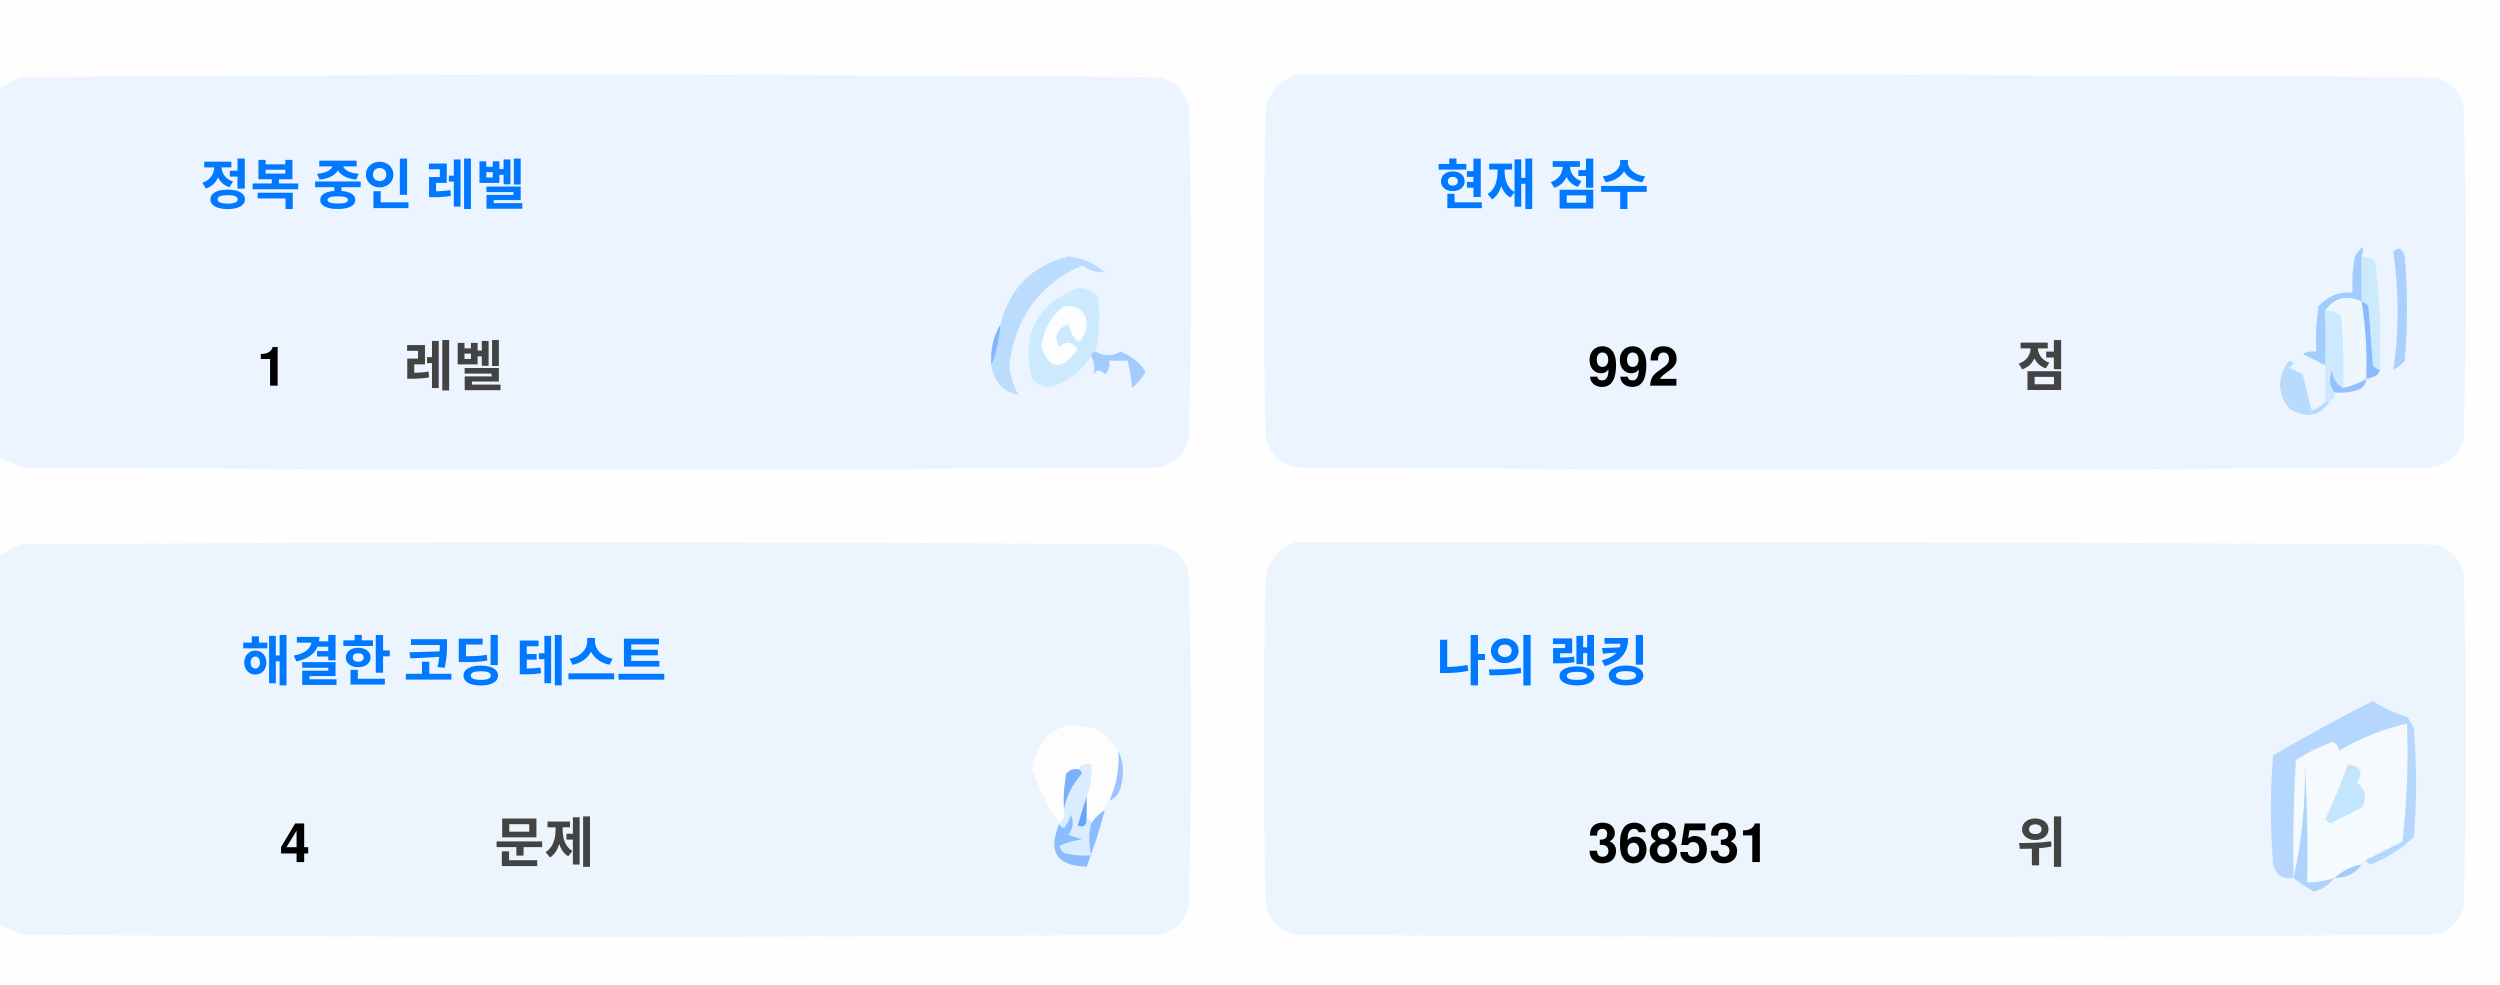
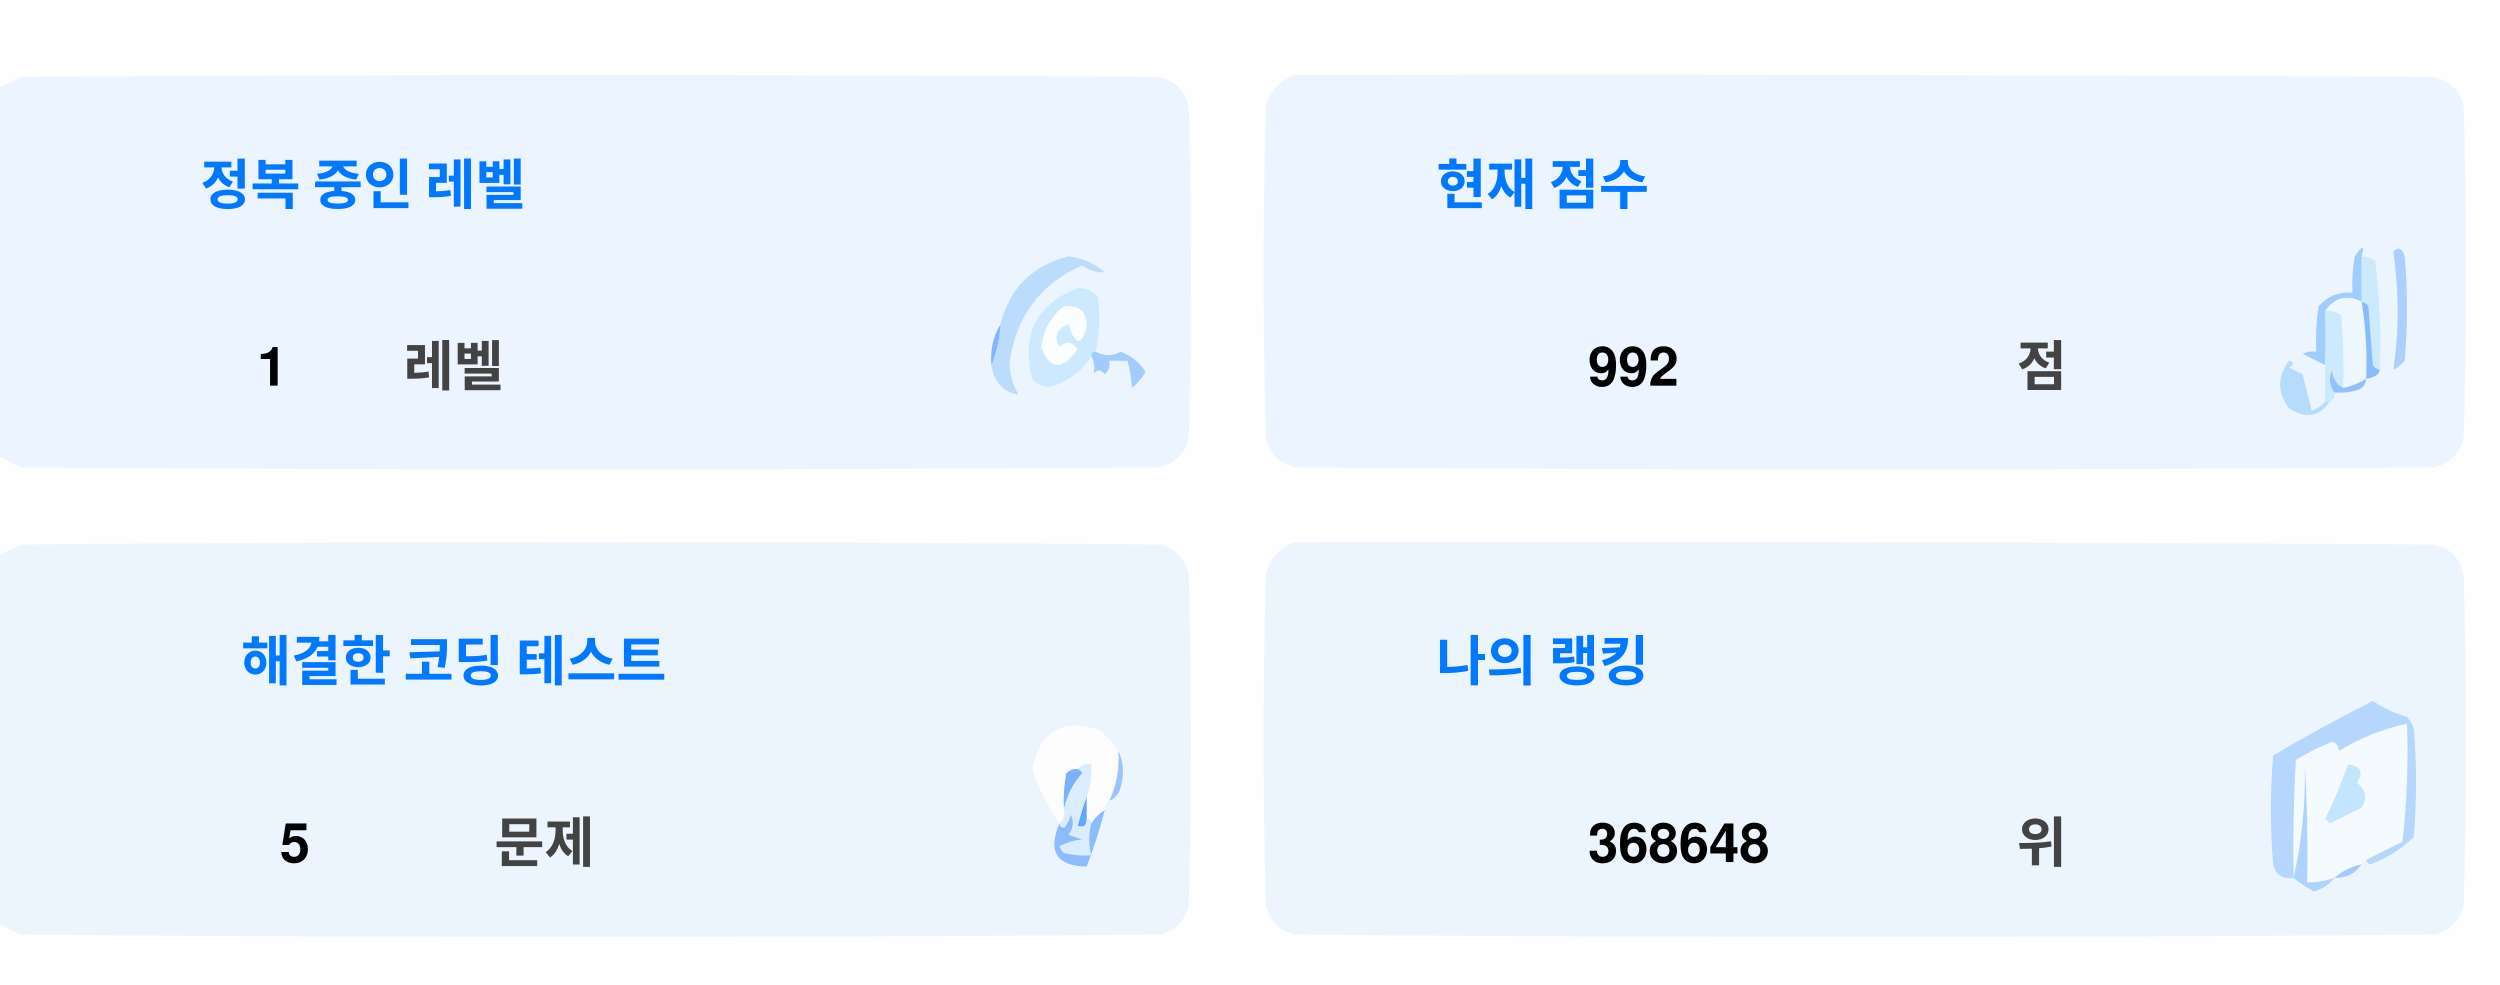
<svg xmlns="http://www.w3.org/2000/svg" version="1.1" width="551px" height="217px" style="shape-rendering:geometricPrecision; text-rendering:geometricPrecision; image-rendering:optimizeQuality; fill-rule:evenodd; clip-rule:evenodd">
  <style>.title {fill: #434343;font-size: 1rem;line-height: 1.5rem;font-weight: bold;font-family: -apple-system, BlinkMacSystemFont, Segoe UI, Helvetica, Arial, sans-serif, Apple Color Emoji, Segoe UI Emoji;}.desc {fill: #434343;font-size: 2.5rem;font-weight: bold;line-height: 1.5rem;font-family: -apple-system, BlinkMacSystemFont, Segoe UI, Helvetica, Arial, sans-serif, Apple Color Emoji, Segoe UI Emoji;}.desc-2 {fill: #434343;font-size: 1rem;font-weight: bold;line-height: 1.5rem;font-family: -apple-system, BlinkMacSystemFont, Segoe UI, Helvetica, Arial, sans-serif, Apple Color Emoji, Segoe UI Emoji;}.text, .desc {animation: twinkling 4s ease-in-out infinite;}@keyframes twinkling {40% { opacity: 1; }50% { opacity: 0.5; }60% { opacity: 1; }70% { opacity: 0.5; }80% { opacity: 1; }}</style>
  <g>
    <path style="opacity:1" fill="#fefefe" d="M -0.5,-0.5 C 183.167,-0.5 366.833,-0.5 550.5,-0.5C 550.5,71.833 550.5,144.167 550.5,216.5C 366.833,216.5 183.167,216.5 -0.5,216.5C -0.5,212.167 -0.5,207.833 -0.5,203.5C 1.14,204.32 2.807,205.153 4.5,206C 88.167,206.667 171.833,206.667 255.5,206C 259,205.167 261.167,203 262,199.5C 262.667,175.167 262.667,150.833 262,126.5C 261.167,123 259,120.833 255.5,120C 171.833,119.333 88.167,119.333 4.5,120C 2.807,120.847 1.14,121.68 -0.5,122.5C -0.5,115.167 -0.5,107.833 -0.5,100.5C 1.14,101.32 2.807,102.153 4.5,103C 88.167,103.667 171.833,103.667 255.5,103C 259,102.167 261.167,100 262,96.5C 262.667,72.167 262.667,47.833 262,23.5C 261.167,20 259,17.833 255.5,17C 171.833,16.333 88.167,16.333 4.5,17C 2.807,17.847 1.14,18.68 -0.5,19.5C -0.5,12.833 -0.5,6.167 -0.5,-0.5 Z" />
  </g>
  <g>
    <path style="opacity:1" fill="#ecf5ff" d="M -0.5,100.5 C -0.5,73.5 -0.5,46.5 -0.5,19.5C 1.14,18.68 2.807,17.847 4.5,17C 88.167,16.333 171.833,16.333 255.5,17C 259,17.833 261.167,20 262,23.5C 262.667,47.833 262.667,72.167 262,96.5C 261.167,100 259,102.167 255.5,103C 171.833,103.667 88.167,103.667 4.5,103C 2.807,102.153 1.14,101.32 -0.5,100.5 Z" />
  </g>
  <g>
    <path style="opacity:1" fill="#ecf5ff" d="M 285.5,16.5 C 369.167,16.333 452.834,16.5 536.5,17C 540,17.833 542.167,20 543,23.5C 543.667,47.833 543.667,72.167 543,96.5C 542.167,100 540,102.167 536.5,103C 452.833,103.667 369.167,103.667 285.5,103C 282,102.167 279.833,100 279,96.5C 278.333,72.167 278.333,47.833 279,23.5C 280.018,19.985 282.185,17.652 285.5,16.5 Z" />
  </g>
  <g>
    <path style="opacity:1" fill="#cdeafd" d="M 520.5,56.5 C 521.583,56.539 522.583,56.873 523.5,57.5C 524.498,65.472 524.831,73.472 524.5,81.5C 523.883,81.389 523.383,81.056 523,80.5C 522.667,76.167 522.333,71.833 522,67.5C 521.617,66.944 521.117,66.611 520.5,66.5C 520.5,63.167 520.5,59.833 520.5,56.5 Z" />
  </g>
  <g>
    <path style="opacity:1" fill="#abcfff" d="M 527.5,55.5 C 528.566,54.308 529.399,54.641 530,56.5C 530.667,64.167 530.667,71.833 530,79.5C 529.311,80.357 528.478,81.023 527.5,81.5C 528.758,73.08 528.758,64.414 527.5,55.5 Z" />
  </g>
  <g>
    <path style="opacity:1" fill="#bbdcfd" d="M 218.5,80.5 C 219.657,77.727 220.324,74.727 220.5,71.5C 222.49,63.51 227.49,58.51 235.5,56.5C 238.528,56.847 241.194,58.014 243.5,60C 241.744,60.141 240.078,59.641 238.5,58.5C 229.247,62.607 223.914,69.773 222.5,80C 222.565,82.526 223.232,84.859 224.5,87C 221.07,86.397 219.07,84.231 218.5,80.5 Z" />
  </g>
  <g>
    <path style="opacity:1" fill="#cde9fd" d="M 241.5,77.5 C 240.833,77.5 240.5,77.833 240.5,78.5C 238.628,81.529 235.961,83.695 232.5,85C 230.536,85.624 228.869,85.124 227.5,83.5C 225.021,73.791 228.354,67.124 237.5,63.5C 239.374,63.39 240.874,64.056 242,65.5C 242.497,69.524 242.331,73.524 241.5,77.5 Z" />
  </g>
  <g>
    <path style="opacity:1" fill="#fcfdfe" d="M 234.5,67.5 C 237.826,67.162 239.493,68.662 239.5,72C 238.334,76.434 237,76.267 235.5,71.5C 232.832,72.515 232.166,74.182 233.5,76.5C 235.017,75.089 236.351,75.256 237.5,77C 234.006,81.771 231.34,81.605 229.5,76.5C 229.904,72.771 231.571,69.771 234.5,67.5 Z" />
  </g>
  <g>
    <path style="opacity:1" fill="#a1ccfe" d="M 520.5,56.5 C 520.5,59.833 520.5,63.167 520.5,66.5C 517.238,64.922 514.572,65.589 512.5,68.5C 512.617,72.81 512.617,76.81 512.5,80.5C 510.86,79.68 509.193,78.847 507.5,78C 508.448,77.517 509.448,77.35 510.5,77.5C 510.335,74.15 510.502,70.817 511,67.5C 512.995,65.253 515.495,64.253 518.5,64.5C 518.336,61.813 518.503,59.146 519,56.5C 520.731,53.969 521.231,53.969 520.5,56.5 Z" />
  </g>
  <g>
    <path style="opacity:1" fill="#cde9fd" d="M 512.5,68.5 C 513.822,68.33 514.989,68.663 516,69.5C 516.499,74.823 516.666,80.156 516.5,85.5C 514.955,84.77 514.122,83.437 514,81.5C 513.22,83.387 513.387,85.054 514.5,86.5C 514.672,87.492 514.338,88.158 513.5,88.5C 513.167,88.5 512.833,88.5 512.5,88.5C 512.5,85.833 512.5,83.167 512.5,80.5C 512.617,76.81 512.617,72.81 512.5,68.5 Z" />
  </g>
  <g>
    <path style="opacity:1" fill="#eef6fe" d="M 520.5,66.5 C 521.407,72.106 521.74,77.773 521.5,83.5C 519.95,84.441 518.284,85.108 516.5,85.5C 516.666,80.156 516.499,74.823 516,69.5C 514.989,68.663 513.822,68.33 512.5,68.5C 514.572,65.589 517.238,64.922 520.5,66.5 Z" />
  </g>
  <g>
    <path style="opacity:1" fill="#88bcff" d="M 520.5,66.5 C 521.117,66.611 521.617,66.944 522,67.5C 522.333,71.833 522.667,76.167 523,80.5C 523.383,81.056 523.883,81.389 524.5,81.5C 524.445,82.469 523.445,83.136 521.5,83.5C 521.74,77.773 521.407,72.106 520.5,66.5 Z" />
  </g>
  <g>
    <path style="opacity:1" fill="#82b5fe" d="M 220.5,71.5 C 220.324,74.727 219.657,77.727 218.5,80.5C 218.215,77.171 218.882,74.171 220.5,71.5 Z" />
  </g>
  <g>
    <path style="opacity:1" fill="#a3cbfe" d="M 240.5,78.5 C 240.5,77.833 240.833,77.5 241.5,77.5C 243.391,78.536 245.224,78.536 247,77.5C 249.391,78.429 251.225,79.929 252.5,82C 251.681,83.319 250.681,84.486 249.5,85.5C 249.409,83.777 249.075,81.777 248.5,79.5C 247.167,79.5 245.833,79.5 244.5,79.5C 244.719,80.675 244.386,81.675 243.5,82.5C 242.575,81.359 241.741,81.359 241,82.5C 241.331,80.981 241.164,79.648 240.5,78.5 Z" />
  </g>
  <g>
    <path style="opacity:1" fill="#b7dbfd" d="M 512.5,88.5 C 512.833,88.5 513.167,88.5 513.5,88.5C 511.199,91.857 508.199,92.357 504.5,90C 501.872,86.535 501.872,83.035 504.5,79.5C 505.696,79.846 505.696,80.346 504.5,81C 505.5,81.5 506.5,82 507.5,82.5C 508.167,85.167 508.833,87.833 509.5,90.5C 510.739,90.058 511.739,89.391 512.5,88.5 Z" />
  </g>
  <g>
    <path style="opacity:1" fill="#92c1fe" d="M 516.5,85.5 C 518.284,85.108 519.95,84.441 521.5,83.5C 521.423,84.75 520.756,85.583 519.5,86C 517.866,86.493 516.199,86.66 514.5,86.5C 513.387,85.054 513.22,83.387 514,81.5C 514.122,83.437 514.955,84.77 516.5,85.5 Z" />
  </g>
  <g>
    <path style="opacity:1" fill="#ecf5fe" d="M -0.5,203.5 C -0.5,176.5 -0.5,149.5 -0.5,122.5C 1.14,121.68 2.807,120.847 4.5,120C 88.167,119.333 171.833,119.333 255.5,120C 259,120.833 261.167,123 262,126.5C 262.667,150.833 262.667,175.167 262,199.5C 261.167,203 259,205.167 255.5,206C 171.833,206.667 88.167,206.667 4.5,206C 2.807,205.153 1.14,204.32 -0.5,203.5 Z" />
  </g>
  <g>
    <path style="opacity:1" fill="#ecf5fe" d="M 285.5,119.5 C 369.167,119.333 452.834,119.5 536.5,120C 540,120.833 542.167,123 543,126.5C 543.667,150.833 543.667,175.167 543,199.5C 542.167,203 540,205.167 536.5,206C 452.833,206.667 369.167,206.667 285.5,206C 282,205.167 279.833,203 279,199.5C 278.333,175.167 278.333,150.833 279,126.5C 280.018,122.985 282.185,120.652 285.5,119.5 Z" />
  </g>
  <g>
    <path style="opacity:1" fill="#fdfdfe" d="M 246.5,165.5 C 246.758,169.367 246.092,173.034 244.5,176.5C 243.662,176.842 243.328,177.508 243.5,178.5C 242.272,179.306 241.272,180.306 240.5,181.5C 240.5,180.833 240.167,180.5 239.5,180.5C 239.5,178.833 239.5,177.167 239.5,175.5C 240.369,173.283 240.702,170.95 240.5,168.5C 239.209,168.263 238.209,168.596 237.5,169.5C 236.504,169.414 235.671,169.748 235,170.5C 234.503,173.146 234.336,175.813 234.5,178.5C 234.737,179.791 234.404,180.791 233.5,181.5C 230.986,177.806 228.986,173.806 227.5,169.5C 229.309,160.957 234.309,158.124 242.5,161C 244.07,162.397 245.404,163.897 246.5,165.5 Z" />
  </g>
  <g>
    <path style="opacity:1" fill="#f5faff" d="M 521.5,189.5 C 520.833,189.5 520.5,189.833 520.5,190.5C 518.181,190.992 516.181,191.992 514.5,193.5C 512.565,194.15 510.565,194.483 508.5,194.5C 508.666,185.827 508.5,177.16 508,168.5C 508.141,177.227 507.308,185.56 505.5,193.5C 505.334,184.827 505.5,176.16 506,167.5C 508.527,165.903 511.194,164.57 514,163.5C 515.011,163.892 515.511,164.559 515.5,165.5C 520.21,162.641 525.21,160.641 530.5,159.5C 530.831,168.192 530.498,176.859 529.5,185.5C 526.807,186.847 524.14,188.18 521.5,189.5 Z" />
  </g>
  <g>
    <path style="opacity:1" fill="#b6d7fd" d="M 521.5,189.5 C 524.14,188.18 526.807,186.847 529.5,185.5C 530.498,176.859 530.831,168.192 530.5,159.5C 525.21,160.641 520.21,162.641 515.5,165.5C 515.511,164.559 515.011,163.892 514,163.5C 511.194,164.57 508.527,165.903 506,167.5C 505.5,176.16 505.334,184.827 505.5,193.5C 503.089,193.863 501.589,192.863 501,190.5C 500.333,182.5 500.333,174.5 501,166.5C 508.173,162.246 515.507,158.246 523,154.5C 525.304,156.068 527.804,157.235 530.5,158C 531.126,158.75 531.626,159.584 532,160.5C 532.667,168.5 532.667,176.5 532,184.5C 529.292,187.111 526.125,189.111 522.5,190.5C 521.893,190.376 521.56,190.043 521.5,189.5 Z" />
  </g>
  <g>
    <path style="opacity:1" fill="#c3e5fe" d="M 517.5,168.5 C 520.317,168.801 520.984,170.134 519.5,172.5C 521.439,174.122 521.772,175.956 520.5,178C 518.167,179.167 515.833,180.333 513.5,181.5C 513.167,181.167 512.833,180.833 512.5,180.5C 514.414,176.515 516.081,172.515 517.5,168.5 Z" />
  </g>
  <g>
    <path style="opacity:1" fill="#7ab1fc" d="M 237.5,169.5 C 238.043,169.56 238.376,169.893 238.5,170.5C 236.395,172.836 235.062,175.503 234.5,178.5C 234.336,175.813 234.503,173.146 235,170.5C 235.671,169.748 236.504,169.414 237.5,169.5 Z" />
  </g>
  <g>
    <path style="opacity:1" fill="#afd3ff" d="M 514.5,193.5 C 513.378,194.947 511.878,195.947 510,196.5C 508.348,195.601 506.848,194.601 505.5,193.5C 507.308,185.56 508.141,177.227 508,168.5C 508.5,177.16 508.666,185.827 508.5,194.5C 510.565,194.483 512.565,194.15 514.5,193.5 Z" />
  </g>
  <g>
    <path style="opacity:1" fill="#9cc3fd" d="M 246.5,165.5 C 247.634,167.966 247.801,170.633 247,173.5C 246.623,174.942 245.79,175.942 244.5,176.5C 246.092,173.034 246.758,169.367 246.5,165.5 Z" />
  </g>
  <g>
    <path style="opacity:1" fill="#62a6fc" d="M 239.5,175.5 C 239.5,177.167 239.5,178.833 239.5,180.5C 239.483,182.028 238.816,182.528 237.5,182C 238.117,179.723 238.784,177.556 239.5,175.5 Z" />
  </g>
  <g>
    <path style="opacity:1" fill="#daedfe" d="M 237.5,169.5 C 238.209,168.596 239.209,168.263 240.5,168.5C 240.702,170.95 240.369,173.283 239.5,175.5C 238.784,177.556 238.117,179.723 237.5,182C 238.816,182.528 239.483,182.028 239.5,180.5C 240.167,180.5 240.5,180.833 240.5,181.5C 239.918,183.669 239.918,186.002 240.5,188.5C 238.473,188.662 236.473,188.495 234.5,188C 234.043,187.586 233.709,187.086 233.5,186.5C 235.078,185.702 236.744,185.202 238.5,185C 237.5,184.667 236.5,184.333 235.5,184C 236.554,182.612 236.72,181.112 236,179.5C 235.751,180.624 235.251,181.624 234.5,182.5C 233.893,182.376 233.56,182.043 233.5,181.5C 234.404,180.791 234.737,179.791 234.5,178.5C 235.062,175.503 236.395,172.836 238.5,170.5C 238.376,169.893 238.043,169.56 237.5,169.5 Z" />
  </g>
  <g>
    <path style="opacity:1" fill="#8bbcfd" d="M 243.5,178.5 C 242.395,182.803 241.062,186.969 239.5,191C 232.857,190.847 230.857,187.68 233.5,181.5C 233.56,182.043 233.893,182.376 234.5,182.5C 235.251,181.624 235.751,180.624 236,179.5C 236.72,181.112 236.554,182.612 235.5,184C 236.5,184.333 237.5,184.667 238.5,185C 236.744,185.202 235.078,185.702 233.5,186.5C 233.709,187.086 234.043,187.586 234.5,188C 236.473,188.495 238.473,188.662 240.5,188.5C 239.918,186.002 239.918,183.669 240.5,181.5C 241.272,180.306 242.272,179.306 243.5,178.5 Z" />
  </g>
  <g>
    <path style="opacity:1" fill="#a4c8ff" d="M 520.5,190.5 C 519.089,192.539 517.089,193.539 514.5,193.5C 516.181,191.992 518.181,190.992 520.5,190.5 Z" />
  </g>
  <text text-anchor="middle" x="80" y="45" class="title" style="fill:#0078ff;" stroke="#none" stroke-width="1">정복 중인 레벨</text>
  <text text-anchor="middle" x="60" y="85" class="desc" style="fill:#000000;" stroke="#none" stroke-width="1">1</text>
  <text text-anchor="middle" x="100" y="85" class="desc-2" style="fill:#434343;" stroke="#none" stroke-width="1">레벨</text>
  <text text-anchor="middle" x="340" y="45" class="title" style="fill:#0078ff;" stroke="#none" stroke-width="1">현재 점수</text>
  <text text-anchor="middle" x="360" y="85" class="desc" style="fill:#000000;" stroke="#none" stroke-width="1">992</text>
  <text text-anchor="middle" x="450" y="85" class="desc-2" style="fill:#434343;" stroke="#none" stroke-width="1">점</text>
  <text text-anchor="middle" x="100" y="150" class="title" style="fill:#0078ff;" stroke="#none" stroke-width="1">해결한 코딩 테스트</text>
-   <text text-anchor="middle" x="65" y="190" class="desc" style="fill:#000000;" stroke="#none" stroke-width="1">4</text>
+   <text text-anchor="middle" x="65" y="190" class="desc" style="fill:#000000;" stroke="#none" stroke-width="1">5</text>
  <text text-anchor="middle" x="120" y="190" class="desc-2" style="fill:#434343;" stroke="#none" stroke-width="1">문제</text>
  <text text-anchor="middle" x="340" y="150" class="title" style="fill:#0078ff;" stroke="#none" stroke-width="1">나의 랭킹</text>
-   <text text-anchor="middle" x="370" y="190" class="desc" style="fill:#000000;" stroke="#none" stroke-width="1">368531</text>
+   <text text-anchor="middle" x="370" y="190" class="desc" style="fill:#000000;" stroke="#none" stroke-width="1">368648</text>
  <text text-anchor="middle" x="450" y="190" class="desc-2" style="fill:#434343;" stroke="#none" stroke-width="1">위</text>
</svg>
